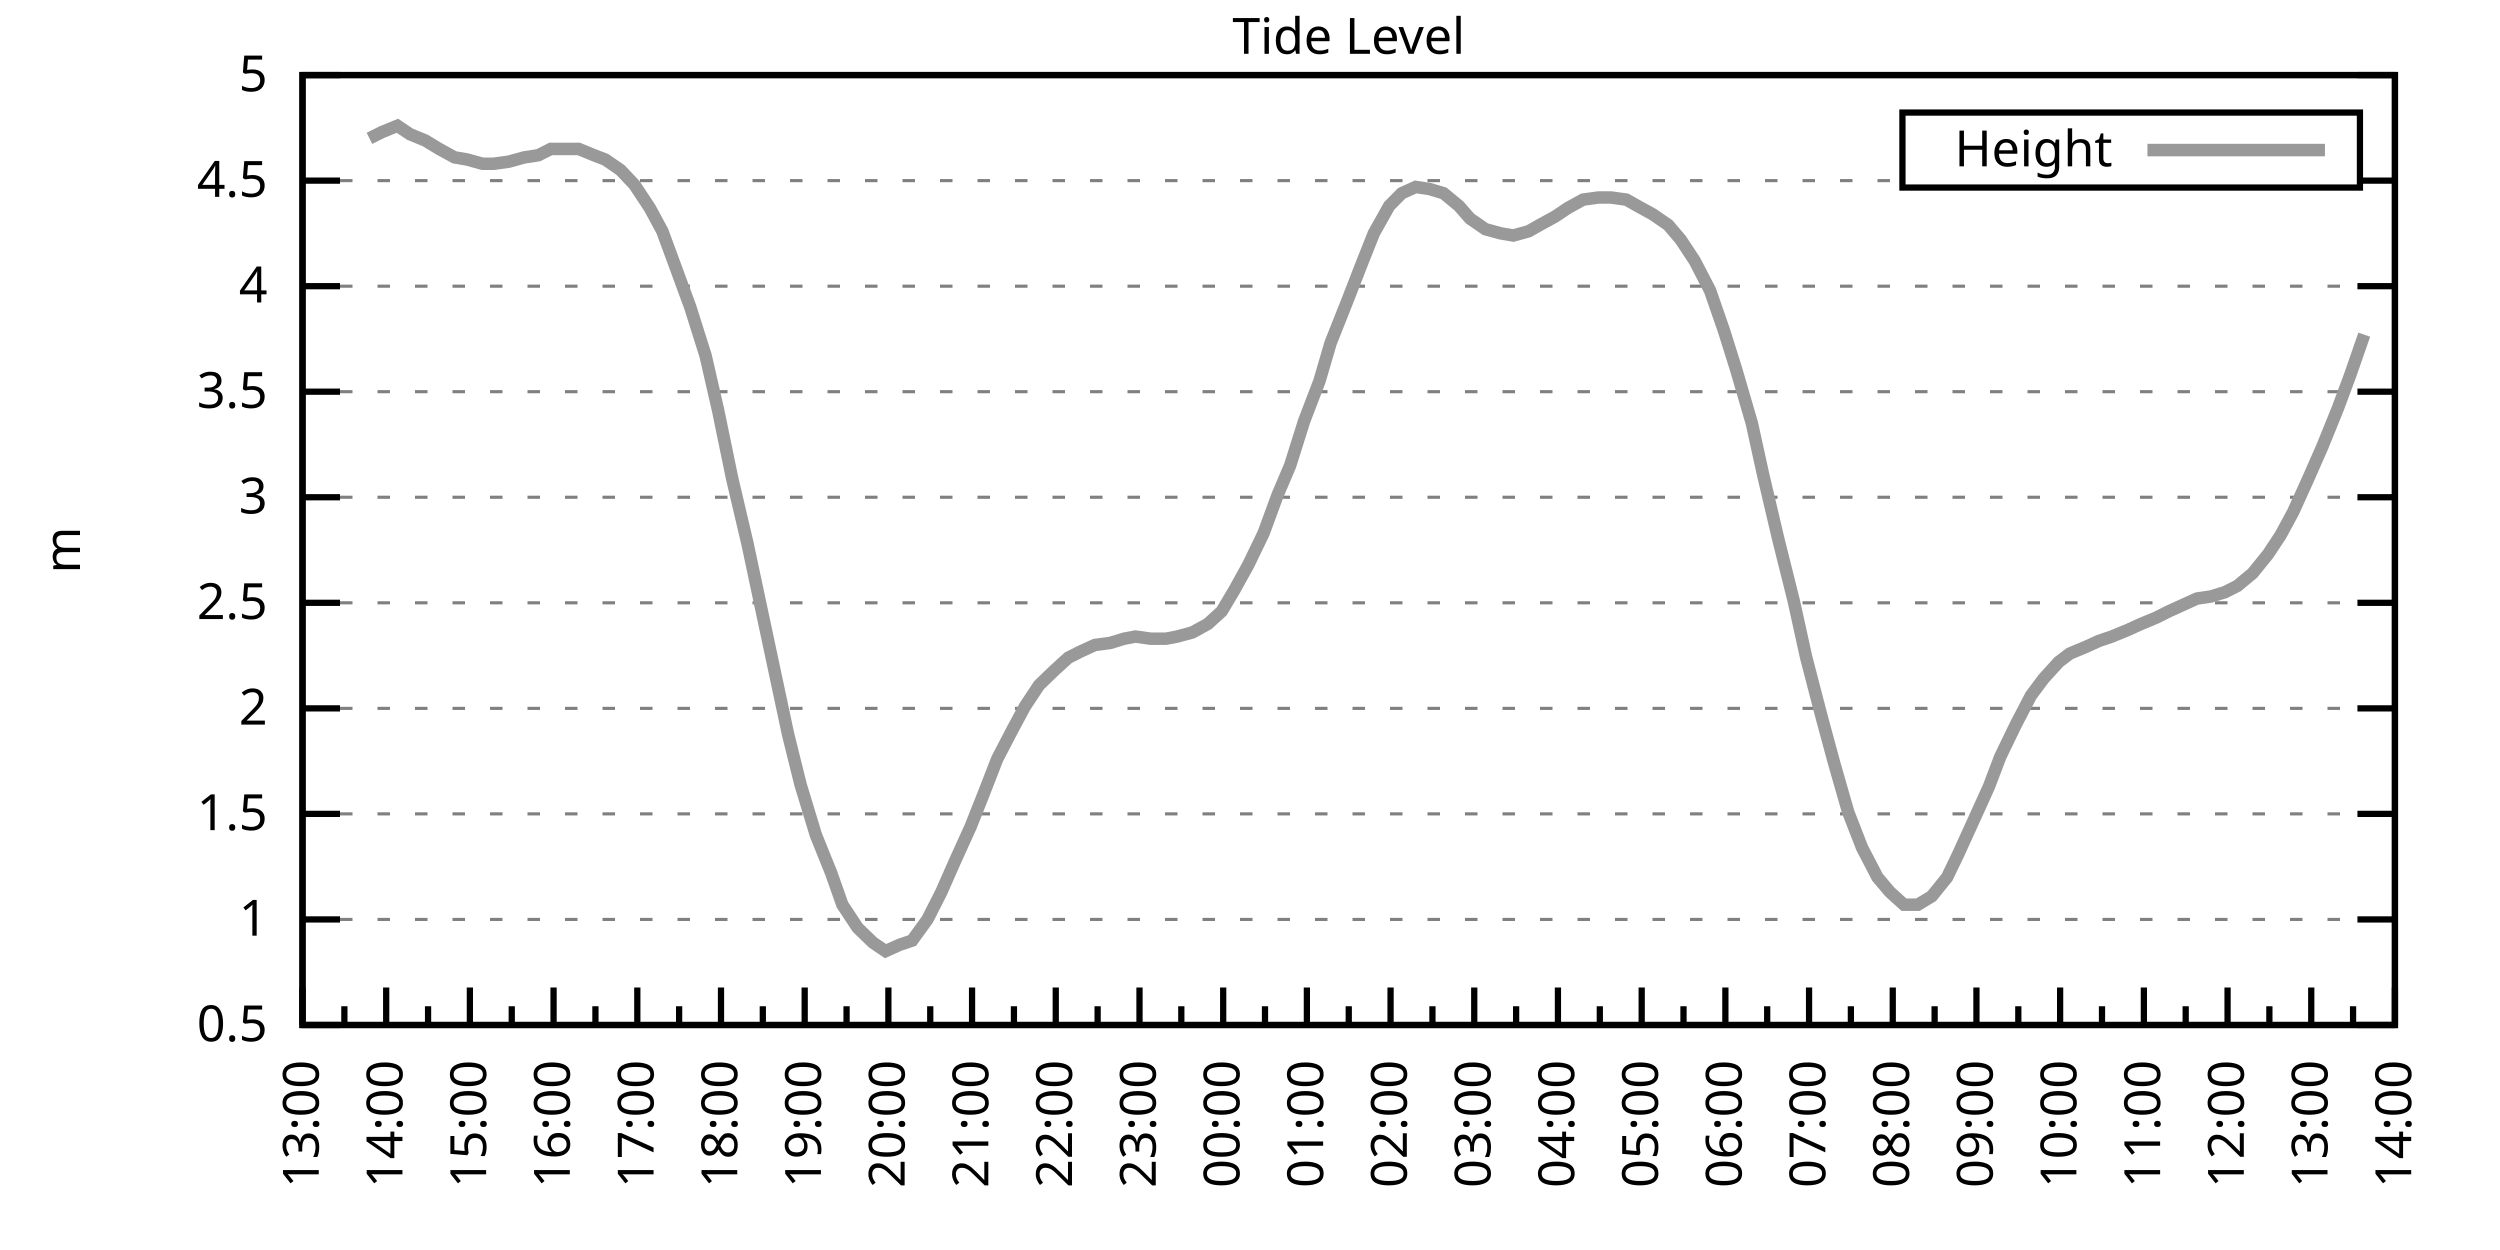
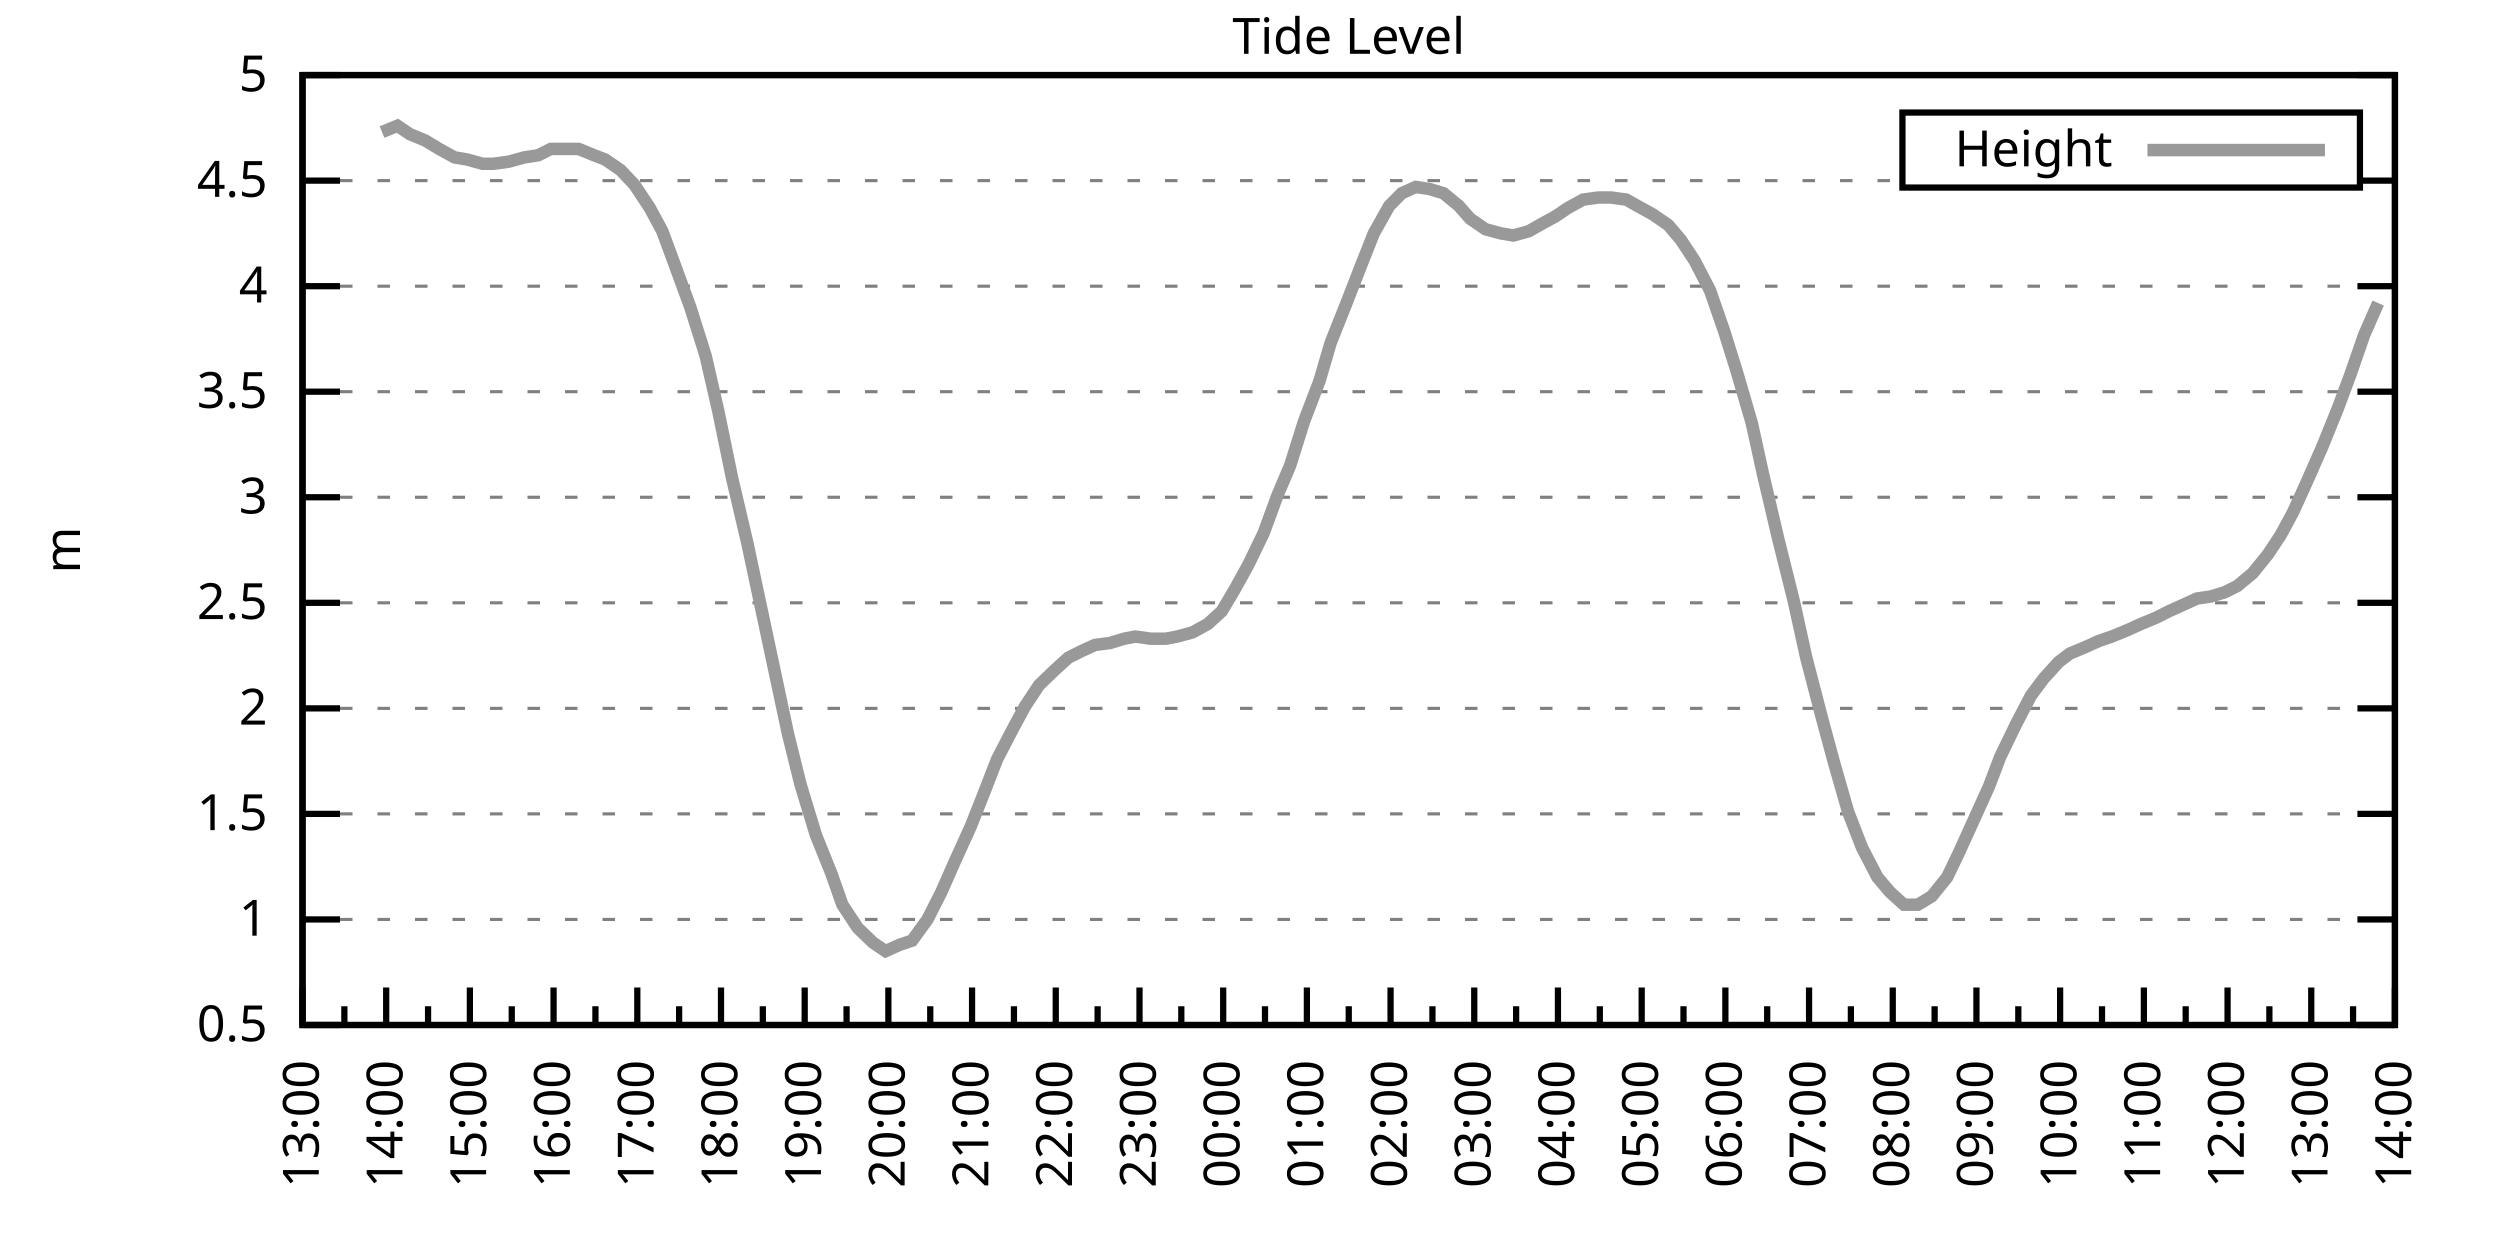
<svg xmlns="http://www.w3.org/2000/svg" xmlns:xlink="http://www.w3.org/1999/xlink" width="400" height="200" viewBox="0 0 400 200">
  <g id="gnuplot_canvas">
    <rect x="0" y="0" width="400" height="200" fill="none" />
    <defs>
      <circle id="gpDot" r="0.5" stroke-width="0.5" stroke="currentColor" />
      <path id="gpPt0" stroke-width="0.333" stroke="currentColor" d="M-1,0 h2 M0,-1 v2" />
      <path id="gpPt1" stroke-width="0.333" stroke="currentColor" d="M-1,-1 L1,1 M1,-1 L-1,1" />
      <path id="gpPt2" stroke-width="0.333" stroke="currentColor" d="M-1,0 L1,0 M0,-1 L0,1 M-1,-1 L1,1 M-1,1 L1,-1" />
      <rect id="gpPt3" stroke-width="0.333" stroke="currentColor" x="-1" y="-1" width="2" height="2" />
      <rect id="gpPt4" stroke-width="0.333" stroke="currentColor" fill="currentColor" x="-1" y="-1" width="2" height="2" />
      <circle id="gpPt5" stroke-width="0.333" stroke="currentColor" cx="0" cy="0" r="1" />
      <use xlink:href="#gpPt5" id="gpPt6" fill="currentColor" stroke="none" />
      <path id="gpPt7" stroke-width="0.333" stroke="currentColor" d="M0,-1.33 L-1.33,0.67 L1.33,0.67 z" />
      <use xlink:href="#gpPt7" id="gpPt8" fill="currentColor" stroke="none" />
      <use xlink:href="#gpPt7" id="gpPt9" stroke="currentColor" transform="rotate(180)" />
      <use xlink:href="#gpPt9" id="gpPt10" fill="currentColor" stroke="none" />
      <use xlink:href="#gpPt3" id="gpPt11" stroke="currentColor" transform="rotate(45)" />
      <use xlink:href="#gpPt11" id="gpPt12" fill="currentColor" stroke="none" />
      <path id="gpPt13" stroke-width="0.333" stroke="currentColor" d="M0,1.330 L1.265,0.411 L0.782,-1.067 L-0.782,-1.076 L-1.265,0.411 z" />
      <use xlink:href="#gpPt13" id="gpPt14" fill="currentColor" stroke="none" />
      <filter id="textbox" filterUnits="objectBoundingBox" x="0" y="0" height="1" width="1">
        <feFlood flood-color="white" flood-opacity="1" result="bgnd" />
        <feComposite in="SourceGraphic" in2="bgnd" operator="atop" />
      </filter>
      <filter id="greybox" filterUnits="objectBoundingBox" x="0" y="0" height="1" width="1">
        <feFlood flood-color="lightgrey" flood-opacity="1" result="grey" />
        <feComposite in="SourceGraphic" in2="grey" operator="atop" />
      </filter>
    </defs>
    <g fill="none" color="white" stroke="currentColor" stroke-width="1.00" stroke-linecap="butt" stroke-linejoin="miter">
</g>
    <g fill="none" color="black" stroke="currentColor" stroke-width="1.00" stroke-linecap="butt" stroke-linejoin="miter">
      <g stroke="none" shape-rendering="crispEdges">
        <polygon fill="rgb(255, 255, 255)" points="48.40,164.00 383.18,164.00 383.18,12.02 48.40,12.02 " />
      </g>
    </g>
    <g fill="none" color="black" stroke="currentColor" stroke-width="1.00" stroke-linecap="butt" stroke-linejoin="miter">
</g>
    <g fill="none" color="black" stroke="black" stroke-width="0.50" stroke-linecap="butt" stroke-linejoin="miter">
</g>
    <g fill="none" color="gray" stroke="currentColor" stroke-width="0.50" stroke-linecap="butt" stroke-linejoin="miter">
      <path stroke="gray" stroke-dasharray="2,4" class="gridline" d="M48.40,164.00 L383.19,164.00  " />
    </g>
    <g fill="none" color="gray" stroke="gray" stroke-width="1.00" stroke-linecap="butt" stroke-linejoin="miter">
</g>
    <g fill="none" color="black" stroke="currentColor" stroke-width="1.00" stroke-linecap="butt" stroke-linejoin="miter">
      <path stroke="black" d="M48.40,164.00 L54.40,164.00 M383.19,164.00 L377.19,164.00  " />
      <g transform="translate(42.80,166.60)" stroke="none" fill="black" font-family="Sans" font-size="8.00" text-anchor="end">
        <text>
          <tspan font-family="Sans"> 0.5</tspan>
        </text>
      </g>
    </g>
    <g fill="none" color="black" stroke="currentColor" stroke-width="1.00" stroke-linecap="butt" stroke-linejoin="miter">
</g>
    <g fill="none" color="black" stroke="black" stroke-width="0.50" stroke-linecap="butt" stroke-linejoin="miter">
</g>
    <g fill="none" color="gray" stroke="currentColor" stroke-width="0.50" stroke-linecap="butt" stroke-linejoin="miter">
      <path stroke="gray" stroke-dasharray="2,4" class="gridline" d="M48.40,147.11 L383.19,147.11  " />
    </g>
    <g fill="none" color="gray" stroke="gray" stroke-width="1.00" stroke-linecap="butt" stroke-linejoin="miter">
</g>
    <g fill="none" color="black" stroke="currentColor" stroke-width="1.00" stroke-linecap="butt" stroke-linejoin="miter">
      <path stroke="black" d="M48.40,147.11 L54.40,147.11 M383.19,147.11 L377.19,147.11  " />
      <g transform="translate(42.80,149.71)" stroke="none" fill="black" font-family="Sans" font-size="8.00" text-anchor="end">
        <text>
          <tspan font-family="Sans"> 1</tspan>
        </text>
      </g>
    </g>
    <g fill="none" color="black" stroke="currentColor" stroke-width="1.00" stroke-linecap="butt" stroke-linejoin="miter">
</g>
    <g fill="none" color="black" stroke="black" stroke-width="0.50" stroke-linecap="butt" stroke-linejoin="miter">
</g>
    <g fill="none" color="gray" stroke="currentColor" stroke-width="0.50" stroke-linecap="butt" stroke-linejoin="miter">
      <path stroke="gray" stroke-dasharray="2,4" class="gridline" d="M48.40,130.22 L383.19,130.22  " />
    </g>
    <g fill="none" color="gray" stroke="gray" stroke-width="1.00" stroke-linecap="butt" stroke-linejoin="miter">
</g>
    <g fill="none" color="black" stroke="currentColor" stroke-width="1.00" stroke-linecap="butt" stroke-linejoin="miter">
      <path stroke="black" d="M48.40,130.22 L54.40,130.22 M383.19,130.22 L377.19,130.22  " />
      <g transform="translate(42.80,132.82)" stroke="none" fill="black" font-family="Sans" font-size="8.00" text-anchor="end">
        <text>
          <tspan font-family="Sans"> 1.5</tspan>
        </text>
      </g>
    </g>
    <g fill="none" color="black" stroke="currentColor" stroke-width="1.00" stroke-linecap="butt" stroke-linejoin="miter">
</g>
    <g fill="none" color="black" stroke="black" stroke-width="0.50" stroke-linecap="butt" stroke-linejoin="miter">
</g>
    <g fill="none" color="gray" stroke="currentColor" stroke-width="0.50" stroke-linecap="butt" stroke-linejoin="miter">
      <path stroke="gray" stroke-dasharray="2,4" class="gridline" d="M48.40,113.34 L383.19,113.34  " />
    </g>
    <g fill="none" color="gray" stroke="gray" stroke-width="1.00" stroke-linecap="butt" stroke-linejoin="miter">
</g>
    <g fill="none" color="black" stroke="currentColor" stroke-width="1.00" stroke-linecap="butt" stroke-linejoin="miter">
      <path stroke="black" d="M48.40,113.34 L54.40,113.34 M383.19,113.34 L377.19,113.34  " />
      <g transform="translate(42.80,115.94)" stroke="none" fill="black" font-family="Sans" font-size="8.00" text-anchor="end">
        <text>
          <tspan font-family="Sans"> 2</tspan>
        </text>
      </g>
    </g>
    <g fill="none" color="black" stroke="currentColor" stroke-width="1.00" stroke-linecap="butt" stroke-linejoin="miter">
</g>
    <g fill="none" color="black" stroke="black" stroke-width="0.50" stroke-linecap="butt" stroke-linejoin="miter">
</g>
    <g fill="none" color="gray" stroke="currentColor" stroke-width="0.50" stroke-linecap="butt" stroke-linejoin="miter">
      <path stroke="gray" stroke-dasharray="2,4" class="gridline" d="M48.40,96.45 L383.19,96.45  " />
    </g>
    <g fill="none" color="gray" stroke="gray" stroke-width="1.00" stroke-linecap="butt" stroke-linejoin="miter">
</g>
    <g fill="none" color="black" stroke="currentColor" stroke-width="1.00" stroke-linecap="butt" stroke-linejoin="miter">
      <path stroke="black" d="M48.40,96.45 L54.40,96.45 M383.19,96.45 L377.19,96.45  " />
      <g transform="translate(42.80,99.05)" stroke="none" fill="black" font-family="Sans" font-size="8.00" text-anchor="end">
        <text>
          <tspan font-family="Sans"> 2.5</tspan>
        </text>
      </g>
    </g>
    <g fill="none" color="black" stroke="currentColor" stroke-width="1.00" stroke-linecap="butt" stroke-linejoin="miter">
</g>
    <g fill="none" color="black" stroke="black" stroke-width="0.50" stroke-linecap="butt" stroke-linejoin="miter">
</g>
    <g fill="none" color="gray" stroke="currentColor" stroke-width="0.50" stroke-linecap="butt" stroke-linejoin="miter">
      <path stroke="gray" stroke-dasharray="2,4" class="gridline" d="M48.40,79.56 L383.19,79.56  " />
    </g>
    <g fill="none" color="gray" stroke="gray" stroke-width="1.00" stroke-linecap="butt" stroke-linejoin="miter">
</g>
    <g fill="none" color="black" stroke="currentColor" stroke-width="1.00" stroke-linecap="butt" stroke-linejoin="miter">
      <path stroke="black" d="M48.40,79.56 L54.40,79.56 M383.19,79.56 L377.19,79.56  " />
      <g transform="translate(42.80,82.16)" stroke="none" fill="black" font-family="Sans" font-size="8.00" text-anchor="end">
        <text>
          <tspan font-family="Sans"> 3</tspan>
        </text>
      </g>
    </g>
    <g fill="none" color="black" stroke="currentColor" stroke-width="1.00" stroke-linecap="butt" stroke-linejoin="miter">
</g>
    <g fill="none" color="black" stroke="black" stroke-width="0.50" stroke-linecap="butt" stroke-linejoin="miter">
</g>
    <g fill="none" color="gray" stroke="currentColor" stroke-width="0.50" stroke-linecap="butt" stroke-linejoin="miter">
      <path stroke="gray" stroke-dasharray="2,4" class="gridline" d="M48.40,62.67 L383.19,62.67  " />
    </g>
    <g fill="none" color="gray" stroke="gray" stroke-width="1.00" stroke-linecap="butt" stroke-linejoin="miter">
</g>
    <g fill="none" color="black" stroke="currentColor" stroke-width="1.00" stroke-linecap="butt" stroke-linejoin="miter">
      <path stroke="black" d="M48.40,62.67 L54.40,62.67 M383.19,62.67 L377.19,62.67  " />
      <g transform="translate(42.80,65.27)" stroke="none" fill="black" font-family="Sans" font-size="8.00" text-anchor="end">
        <text>
          <tspan font-family="Sans"> 3.5</tspan>
        </text>
      </g>
    </g>
    <g fill="none" color="black" stroke="currentColor" stroke-width="1.00" stroke-linecap="butt" stroke-linejoin="miter">
</g>
    <g fill="none" color="black" stroke="black" stroke-width="0.50" stroke-linecap="butt" stroke-linejoin="miter">
</g>
    <g fill="none" color="gray" stroke="currentColor" stroke-width="0.50" stroke-linecap="butt" stroke-linejoin="miter">
      <path stroke="gray" stroke-dasharray="2,4" class="gridline" d="M48.40,45.79 L383.19,45.79  " />
    </g>
    <g fill="none" color="gray" stroke="gray" stroke-width="1.00" stroke-linecap="butt" stroke-linejoin="miter">
</g>
    <g fill="none" color="black" stroke="currentColor" stroke-width="1.00" stroke-linecap="butt" stroke-linejoin="miter">
      <path stroke="black" d="M48.40,45.79 L54.40,45.79 M383.19,45.79 L377.19,45.79  " />
      <g transform="translate(42.80,48.39)" stroke="none" fill="black" font-family="Sans" font-size="8.00" text-anchor="end">
        <text>
          <tspan font-family="Sans"> 4</tspan>
        </text>
      </g>
    </g>
    <g fill="none" color="black" stroke="currentColor" stroke-width="1.00" stroke-linecap="butt" stroke-linejoin="miter">
</g>
    <g fill="none" color="black" stroke="black" stroke-width="0.50" stroke-linecap="butt" stroke-linejoin="miter">
</g>
    <g fill="none" color="gray" stroke="currentColor" stroke-width="0.50" stroke-linecap="butt" stroke-linejoin="miter">
      <path stroke="gray" stroke-dasharray="2,4" class="gridline" d="M48.40,28.90 L304.39,28.90 M377.59,28.90 L383.19,28.90  " />
    </g>
    <g fill="none" color="gray" stroke="gray" stroke-width="1.00" stroke-linecap="butt" stroke-linejoin="miter">
</g>
    <g fill="none" color="black" stroke="currentColor" stroke-width="1.00" stroke-linecap="butt" stroke-linejoin="miter">
      <path stroke="black" d="M48.40,28.90 L54.40,28.90 M383.19,28.90 L377.19,28.90  " />
      <g transform="translate(42.80,31.50)" stroke="none" fill="black" font-family="Sans" font-size="8.00" text-anchor="end">
        <text>
          <tspan font-family="Sans"> 4.5</tspan>
        </text>
      </g>
    </g>
    <g fill="none" color="black" stroke="currentColor" stroke-width="1.00" stroke-linecap="butt" stroke-linejoin="miter">
</g>
    <g fill="none" color="black" stroke="black" stroke-width="0.50" stroke-linecap="butt" stroke-linejoin="miter">
</g>
    <g fill="none" color="gray" stroke="currentColor" stroke-width="0.50" stroke-linecap="butt" stroke-linejoin="miter">
      <path stroke="gray" stroke-dasharray="2,4" class="gridline" d="M48.40,12.01 L383.19,12.01  " />
    </g>
    <g fill="none" color="gray" stroke="gray" stroke-width="1.00" stroke-linecap="butt" stroke-linejoin="miter">
</g>
    <g fill="none" color="black" stroke="currentColor" stroke-width="1.00" stroke-linecap="butt" stroke-linejoin="miter">
      <path stroke="black" d="M48.40,12.01 L54.40,12.01 M383.19,12.01 L377.19,12.01  " />
      <g transform="translate(42.80,14.61)" stroke="none" fill="black" font-family="Sans" font-size="8.00" text-anchor="end">
        <text>
          <tspan font-family="Sans"> 5</tspan>
        </text>
      </g>
    </g>
    <g fill="none" color="black" stroke="currentColor" stroke-width="1.00" stroke-linecap="butt" stroke-linejoin="miter">
      <path stroke="black" d="M48.40,164.00 L48.40,158.00  " />
      <g transform="translate(51.00,169.60) rotate(270)" stroke="none" fill="black" font-family="Sans" font-size="8.00" text-anchor="end">
        <text>
          <tspan font-family="Sans">13:00</tspan>
        </text>
      </g>
    </g>
    <g fill="none" color="black" stroke="currentColor" stroke-width="1.00" stroke-linecap="butt" stroke-linejoin="miter">
      <path stroke="black" d="M55.10,164.00 L55.10,161.00 M61.79,164.00 L61.79,158.00  " />
      <g transform="translate(64.39,169.60) rotate(270)" stroke="none" fill="black" font-family="Sans" font-size="8.00" text-anchor="end">
        <text>
          <tspan font-family="Sans">14:00</tspan>
        </text>
      </g>
    </g>
    <g fill="none" color="black" stroke="currentColor" stroke-width="1.00" stroke-linecap="butt" stroke-linejoin="miter">
      <path stroke="black" d="M68.49,164.00 L68.49,161.00 M75.18,164.00 L75.18,158.00  " />
      <g transform="translate(77.78,169.60) rotate(270)" stroke="none" fill="black" font-family="Sans" font-size="8.00" text-anchor="end">
        <text>
          <tspan font-family="Sans">15:00</tspan>
        </text>
      </g>
    </g>
    <g fill="none" color="black" stroke="currentColor" stroke-width="1.00" stroke-linecap="butt" stroke-linejoin="miter">
      <path stroke="black" d="M81.88,164.00 L81.88,161.00 M88.57,164.00 L88.57,158.00  " />
      <g transform="translate(91.17,169.60) rotate(270)" stroke="none" fill="black" font-family="Sans" font-size="8.00" text-anchor="end">
        <text>
          <tspan font-family="Sans">16:00</tspan>
        </text>
      </g>
    </g>
    <g fill="none" color="black" stroke="currentColor" stroke-width="1.00" stroke-linecap="butt" stroke-linejoin="miter">
      <path stroke="black" d="M95.27,164.00 L95.27,161.00 M101.97,164.00 L101.97,158.00  " />
      <g transform="translate(104.57,169.60) rotate(270)" stroke="none" fill="black" font-family="Sans" font-size="8.00" text-anchor="end">
        <text>
          <tspan font-family="Sans">17:00</tspan>
        </text>
      </g>
    </g>
    <g fill="none" color="black" stroke="currentColor" stroke-width="1.00" stroke-linecap="butt" stroke-linejoin="miter">
      <path stroke="black" d="M108.66,164.00 L108.66,161.00 M115.36,164.00 L115.36,158.00  " />
      <g transform="translate(117.96,169.60) rotate(270)" stroke="none" fill="black" font-family="Sans" font-size="8.00" text-anchor="end">
        <text>
          <tspan font-family="Sans">18:00</tspan>
        </text>
      </g>
    </g>
    <g fill="none" color="black" stroke="currentColor" stroke-width="1.00" stroke-linecap="butt" stroke-linejoin="miter">
      <path stroke="black" d="M122.05,164.00 L122.05,161.00 M128.75,164.00 L128.75,158.00  " />
      <g transform="translate(131.35,169.60) rotate(270)" stroke="none" fill="black" font-family="Sans" font-size="8.00" text-anchor="end">
        <text>
          <tspan font-family="Sans">19:00</tspan>
        </text>
      </g>
    </g>
    <g fill="none" color="black" stroke="currentColor" stroke-width="1.00" stroke-linecap="butt" stroke-linejoin="miter">
      <path stroke="black" d="M135.45,164.00 L135.45,161.00 M142.14,164.00 L142.14,158.00  " />
      <g transform="translate(144.74,169.60) rotate(270)" stroke="none" fill="black" font-family="Sans" font-size="8.00" text-anchor="end">
        <text>
          <tspan font-family="Sans">20:00</tspan>
        </text>
      </g>
    </g>
    <g fill="none" color="black" stroke="currentColor" stroke-width="1.00" stroke-linecap="butt" stroke-linejoin="miter">
      <path stroke="black" d="M148.84,164.00 L148.84,161.00 M155.53,164.00 L155.53,158.00  " />
      <g transform="translate(158.13,169.60) rotate(270)" stroke="none" fill="black" font-family="Sans" font-size="8.00" text-anchor="end">
        <text>
          <tspan font-family="Sans">21:00</tspan>
        </text>
      </g>
    </g>
    <g fill="none" color="black" stroke="currentColor" stroke-width="1.00" stroke-linecap="butt" stroke-linejoin="miter">
      <path stroke="black" d="M162.23,164.00 L162.23,161.00 M168.92,164.00 L168.92,158.00  " />
      <g transform="translate(171.52,169.60) rotate(270)" stroke="none" fill="black" font-family="Sans" font-size="8.00" text-anchor="end">
        <text>
          <tspan font-family="Sans">22:00</tspan>
        </text>
      </g>
    </g>
    <g fill="none" color="black" stroke="currentColor" stroke-width="1.00" stroke-linecap="butt" stroke-linejoin="miter">
      <path stroke="black" d="M175.62,164.00 L175.62,161.00 M182.32,164.00 L182.32,158.00  " />
      <g transform="translate(184.92,169.60) rotate(270)" stroke="none" fill="black" font-family="Sans" font-size="8.00" text-anchor="end">
        <text>
          <tspan font-family="Sans">23:00</tspan>
        </text>
      </g>
    </g>
    <g fill="none" color="black" stroke="currentColor" stroke-width="1.00" stroke-linecap="butt" stroke-linejoin="miter">
      <path stroke="black" d="M189.01,164.00 L189.01,161.00 M195.71,164.00 L195.71,158.00  " />
      <g transform="translate(198.31,169.60) rotate(270)" stroke="none" fill="black" font-family="Sans" font-size="8.00" text-anchor="end">
        <text>
          <tspan font-family="Sans">00:00</tspan>
        </text>
      </g>
    </g>
    <g fill="none" color="black" stroke="currentColor" stroke-width="1.00" stroke-linecap="butt" stroke-linejoin="miter">
      <path stroke="black" d="M202.40,164.00 L202.40,161.00 M209.10,164.00 L209.10,158.00  " />
      <g transform="translate(211.70,169.60) rotate(270)" stroke="none" fill="black" font-family="Sans" font-size="8.00" text-anchor="end">
        <text>
          <tspan font-family="Sans">01:00</tspan>
        </text>
      </g>
    </g>
    <g fill="none" color="black" stroke="currentColor" stroke-width="1.00" stroke-linecap="butt" stroke-linejoin="miter">
      <path stroke="black" d="M215.80,164.00 L215.80,161.00 M222.49,164.00 L222.49,158.00  " />
      <g transform="translate(225.09,169.60) rotate(270)" stroke="none" fill="black" font-family="Sans" font-size="8.00" text-anchor="end">
        <text>
          <tspan font-family="Sans">02:00</tspan>
        </text>
      </g>
    </g>
    <g fill="none" color="black" stroke="currentColor" stroke-width="1.00" stroke-linecap="butt" stroke-linejoin="miter">
      <path stroke="black" d="M229.19,164.00 L229.19,161.00 M235.88,164.00 L235.88,158.00  " />
      <g transform="translate(238.48,169.60) rotate(270)" stroke="none" fill="black" font-family="Sans" font-size="8.00" text-anchor="end">
        <text>
          <tspan font-family="Sans">03:00</tspan>
        </text>
      </g>
    </g>
    <g fill="none" color="black" stroke="currentColor" stroke-width="1.00" stroke-linecap="butt" stroke-linejoin="miter">
      <path stroke="black" d="M242.58,164.00 L242.58,161.00 M249.27,164.00 L249.27,158.00  " />
      <g transform="translate(251.87,169.60) rotate(270)" stroke="none" fill="black" font-family="Sans" font-size="8.00" text-anchor="end">
        <text>
          <tspan font-family="Sans">04:00</tspan>
        </text>
      </g>
    </g>
    <g fill="none" color="black" stroke="currentColor" stroke-width="1.00" stroke-linecap="butt" stroke-linejoin="miter">
      <path stroke="black" d="M255.97,164.00 L255.97,161.00 M262.67,164.00 L262.67,158.00  " />
      <g transform="translate(265.27,169.60) rotate(270)" stroke="none" fill="black" font-family="Sans" font-size="8.00" text-anchor="end">
        <text>
          <tspan font-family="Sans">05:00</tspan>
        </text>
      </g>
    </g>
    <g fill="none" color="black" stroke="currentColor" stroke-width="1.00" stroke-linecap="butt" stroke-linejoin="miter">
      <path stroke="black" d="M269.36,164.00 L269.36,161.00 M276.06,164.00 L276.06,158.00  " />
      <g transform="translate(278.66,169.60) rotate(270)" stroke="none" fill="black" font-family="Sans" font-size="8.00" text-anchor="end">
        <text>
          <tspan font-family="Sans">06:00</tspan>
        </text>
      </g>
    </g>
    <g fill="none" color="black" stroke="currentColor" stroke-width="1.00" stroke-linecap="butt" stroke-linejoin="miter">
      <path stroke="black" d="M282.75,164.00 L282.75,161.00 M289.45,164.00 L289.45,158.00  " />
      <g transform="translate(292.05,169.60) rotate(270)" stroke="none" fill="black" font-family="Sans" font-size="8.00" text-anchor="end">
        <text>
          <tspan font-family="Sans">07:00</tspan>
        </text>
      </g>
    </g>
    <g fill="none" color="black" stroke="currentColor" stroke-width="1.00" stroke-linecap="butt" stroke-linejoin="miter">
      <path stroke="black" d="M296.14,164.00 L296.14,161.00 M302.84,164.00 L302.84,158.00  " />
      <g transform="translate(305.44,169.60) rotate(270)" stroke="none" fill="black" font-family="Sans" font-size="8.00" text-anchor="end">
        <text>
          <tspan font-family="Sans">08:00</tspan>
        </text>
      </g>
    </g>
    <g fill="none" color="black" stroke="currentColor" stroke-width="1.00" stroke-linecap="butt" stroke-linejoin="miter">
      <path stroke="black" d="M309.54,164.00 L309.54,161.00 M316.23,164.00 L316.23,158.00  " />
      <g transform="translate(318.83,169.60) rotate(270)" stroke="none" fill="black" font-family="Sans" font-size="8.00" text-anchor="end">
        <text>
          <tspan font-family="Sans">09:00</tspan>
        </text>
      </g>
    </g>
    <g fill="none" color="black" stroke="currentColor" stroke-width="1.00" stroke-linecap="butt" stroke-linejoin="miter">
      <path stroke="black" d="M322.93,164.00 L322.93,161.00 M329.62,164.00 L329.62,158.00  " />
      <g transform="translate(332.22,169.60) rotate(270)" stroke="none" fill="black" font-family="Sans" font-size="8.00" text-anchor="end">
        <text>
          <tspan font-family="Sans">10:00</tspan>
        </text>
      </g>
    </g>
    <g fill="none" color="black" stroke="currentColor" stroke-width="1.00" stroke-linecap="butt" stroke-linejoin="miter">
      <path stroke="black" d="M336.32,164.00 L336.32,161.00 M343.02,164.00 L343.02,158.00  " />
      <g transform="translate(345.62,169.60) rotate(270)" stroke="none" fill="black" font-family="Sans" font-size="8.00" text-anchor="end">
        <text>
          <tspan font-family="Sans">11:00</tspan>
        </text>
      </g>
    </g>
    <g fill="none" color="black" stroke="currentColor" stroke-width="1.00" stroke-linecap="butt" stroke-linejoin="miter">
      <path stroke="black" d="M349.71,164.00 L349.71,161.00 M356.41,164.00 L356.41,158.00  " />
      <g transform="translate(359.01,169.60) rotate(270)" stroke="none" fill="black" font-family="Sans" font-size="8.00" text-anchor="end">
        <text>
          <tspan font-family="Sans">12:00</tspan>
        </text>
      </g>
    </g>
    <g fill="none" color="black" stroke="currentColor" stroke-width="1.00" stroke-linecap="butt" stroke-linejoin="miter">
      <path stroke="black" d="M363.10,164.00 L363.10,161.00 M369.80,164.00 L369.80,158.00  " />
      <g transform="translate(372.40,169.60) rotate(270)" stroke="none" fill="black" font-family="Sans" font-size="8.00" text-anchor="end">
        <text>
          <tspan font-family="Sans">13:00</tspan>
        </text>
      </g>
    </g>
    <g fill="none" color="black" stroke="currentColor" stroke-width="1.00" stroke-linecap="butt" stroke-linejoin="miter">
      <path stroke="black" d="M376.49,164.00 L376.49,161.00 M383.19,164.00 L383.19,158.00  " />
      <g transform="translate(385.79,169.60) rotate(270)" stroke="none" fill="black" font-family="Sans" font-size="8.00" text-anchor="end">
        <text>
          <tspan font-family="Sans">14:00</tspan>
        </text>
      </g>
    </g>
    <g fill="none" color="black" stroke="currentColor" stroke-width="1.00" stroke-linecap="butt" stroke-linejoin="miter">
</g>
    <g fill="none" color="black" stroke="currentColor" stroke-width="1.00" stroke-linecap="butt" stroke-linejoin="miter">
      <path stroke="black" d="M48.40,12.01 L48.40,164.00 L383.19,164.00 L383.19,12.01 L48.40,12.01 Z  " />
    </g>
    <g fill="none" color="black" stroke="currentColor" stroke-width="1.00" stroke-linecap="butt" stroke-linejoin="miter">
      <g transform="translate(12.80,88.01) rotate(270)" stroke="none" fill="black" font-family="Sans" font-size="8.00" text-anchor="middle">
        <text>
          <tspan font-family="Sans">m</tspan>
        </text>
      </g>
    </g>
    <g fill="none" color="black" stroke="currentColor" stroke-width="1.00" stroke-linecap="butt" stroke-linejoin="miter">
</g>
    <g fill="none" color="black" stroke="currentColor" stroke-width="1.00" stroke-linecap="butt" stroke-linejoin="miter">
      <path stroke="black" d="M304.39,30.01 L304.39,18.01 L377.59,18.01 L377.59,30.01 L304.39,30.01 Z  " />
    </g>
    <g id="Tide_level_plot_1">
      <g fill="none" color="white" stroke="black" stroke-width="2.00" stroke-linecap="butt" stroke-linejoin="miter">
</g>
      <g fill="none" color="black" stroke="currentColor" stroke-width="2.00" stroke-linecap="butt" stroke-linejoin="miter">
        <g transform="translate(337.99,26.61)" stroke="none" fill="black" font-family="Sans" font-size="8.00" text-anchor="end">
          <text>
            <tspan font-family="Sans">Height</tspan>
          </text>
        </g>
      </g>
      <g fill="none" color="black" stroke="currentColor" stroke-width="2.00" stroke-linecap="butt" stroke-linejoin="miter">
-         <path stroke="rgb(153, 153, 153)" d="M343.59,24.01 L371.99,24.01 M59.11,22.14 L61.12,21.13 L63.58,20.12 L65.59,21.47 L68.04,22.48 L70.27,23.83   L72.73,25.18 L74.74,25.52 L77.19,26.20 L78.98,26.20 L81.43,25.86 L83.89,25.18 L86.12,24.84 L88.13,23.83   L90.58,23.83 L92.59,23.83 L95.05,24.84 L96.83,25.52 L99.29,27.21 L101.52,29.57 L103.98,33.29 L105.98,37.00   L108.22,43.08 L110.45,49.16 L112.90,56.93 L114.91,65.71 L117.14,76.52 L119.60,86.99 L121.61,96.45 L123.84,106.92   L126.07,117.39 L128.08,125.50 L130.54,133.60 L132.99,139.68 L134.78,144.75 L137.23,148.46 L139.69,150.83 L141.69,152.18   L143.93,151.17 L145.94,150.49 L148.39,147.11 L150.62,142.72 L152.85,137.66 L155.31,132.25 L157.32,127.18 L159.55,121.44   L162.01,116.71 L164.01,113.00 L166.25,109.62 L168.70,107.26 L170.93,105.23 L172.94,104.22 L175.17,103.20 L177.63,102.87   L179.86,102.19 L181.65,101.85 L184.10,102.19 L186.56,102.19 L188.34,101.85 L190.80,101.18 L193.25,99.83 L195.48,97.80   L197.49,94.42 L199.73,90.37 L202.18,85.30 L204.41,79.22 L206.42,74.49 L208.65,67.40 L211.11,60.98 L212.89,54.90   L215.57,48.15 L217.80,42.41 L219.81,37.34 L222.27,32.95 L224.28,30.92 L226.51,29.91 L228.74,30.25 L230.97,30.92   L233.43,32.95 L235.21,34.98 L237.67,36.67 L240.12,37.34 L242.13,37.68 L244.59,37.00 L246.37,35.99 L248.83,34.64   L250.84,33.29 L253.29,31.94 L255.75,31.60 L257.76,31.60 L260.21,31.94 L262.00,32.95 L264.45,34.30 L266.91,35.99   L268.92,38.35 L271.15,41.73 L273.60,46.46 L275.83,52.88 L277.84,59.30 L280.30,67.74 L282.08,75.85 L284.54,86.32   L286.99,96.11 L289.00,105.23 L291.46,114.69 L293.47,122.12 L295.70,129.89 L297.93,135.63 L300.39,140.36 L302.39,142.72   L304.63,144.75 L306.86,144.75 L309.09,143.40 L311.54,140.36 L313.33,136.64 L315.79,131.24 L318.24,125.83 L320.03,121.11   L322.48,116.04 L324.94,111.31 L326.95,108.61 L329.40,105.91 L331.19,104.56 L333.64,103.54 L335.87,102.53 L337.88,101.85   L340.34,100.84 L342.57,99.83 L345.02,98.81 L347.03,97.80 L349.26,96.79 L351.50,95.77 L353.73,95.44 L355.96,94.76   L357.97,93.75 L360.42,91.72 L362.88,88.68 L364.89,85.64 L366.90,81.93 L369.35,76.52 L371.58,71.45 L374.04,65.38   L376.05,59.97 L378.28,53.55  " />
+         <path stroke="rgb(153, 153, 153)" d="M343.59,24.01 L371.99,24.01 M61.12,21.13 L63.58,20.12 L65.59,21.47 L68.04,22.48 L70.27,23.83 L72.73,25.18   L74.74,25.52 L77.19,26.20 L78.98,26.20 L81.43,25.86 L83.89,25.18 L86.12,24.84 L88.13,23.83 L90.58,23.83   L92.59,23.83 L95.05,24.84 L96.83,25.52 L99.29,27.21 L101.52,29.57 L103.98,33.29 L105.98,37.00 L108.22,43.08   L110.45,49.16 L112.90,56.93 L114.91,65.71 L117.14,76.52 L119.60,86.99 L121.61,96.45 L123.84,106.92 L126.07,117.39   L128.08,125.50 L130.54,133.60 L132.99,139.68 L134.78,144.75 L137.23,148.46 L139.69,150.83 L141.69,152.18 L143.93,151.17   L145.94,150.49 L148.39,147.11 L150.62,142.72 L152.85,137.66 L155.31,132.25 L157.32,127.18 L159.55,121.44 L162.01,116.71   L164.01,113.00 L166.25,109.62 L168.70,107.26 L170.93,105.23 L172.94,104.22 L175.17,103.20 L177.63,102.87 L179.86,102.19   L181.65,101.85 L184.10,102.19 L186.56,102.19 L188.34,101.85 L190.80,101.18 L193.25,99.83 L195.48,97.80 L197.49,94.42   L199.73,90.37 L202.18,85.30 L204.41,79.22 L206.42,74.49 L208.65,67.40 L211.11,60.98 L212.89,54.90 L215.57,48.15   L217.80,42.41 L219.81,37.34 L222.27,32.95 L224.28,30.92 L226.51,29.91 L228.74,30.25 L230.97,30.92 L233.43,32.95   L235.21,34.98 L237.67,36.67 L240.12,37.34 L242.13,37.68 L244.59,37.00 L246.37,35.99 L248.83,34.64 L250.84,33.29   L253.29,31.94 L255.75,31.60 L257.76,31.60 L260.21,31.94 L262.00,32.95 L264.45,34.30 L266.91,35.99 L268.92,38.35   L271.15,41.73 L273.60,46.46 L275.83,52.88 L277.84,59.30 L280.30,67.74 L282.08,75.85 L284.54,86.32 L286.99,96.11   L289.00,105.23 L291.46,114.69 L293.47,122.12 L295.70,129.89 L297.93,135.63 L300.39,140.36 L302.39,142.72 L304.63,144.75   L306.86,144.75 L309.09,143.40 L311.54,140.36 L313.33,136.64 L315.79,131.24 L318.24,125.83 L320.03,121.11 L322.48,116.04   L324.94,111.31 L326.95,108.61 L329.40,105.91 L331.19,104.56 L333.64,103.54 L335.87,102.53 L337.88,101.85 L340.34,100.84   L342.57,99.83 L345.02,98.81 L347.03,97.80 L349.26,96.79 L351.50,95.77 L353.73,95.44 L355.96,94.76 L357.97,93.75   L360.42,91.72 L362.88,88.68 L364.89,85.64 L366.90,81.93 L369.35,76.52 L371.58,71.45 L374.04,65.38 L376.05,59.97   L378.28,53.55 L380.51,48.49  " />
      </g>
    </g>
    <g fill="none" color="black" stroke="currentColor" stroke-width="2.00" stroke-linecap="butt" stroke-linejoin="miter">
</g>
    <g fill="none" color="black" stroke="black" stroke-width="1.00" stroke-linecap="butt" stroke-linejoin="miter">
</g>
    <g fill="none" color="black" stroke="currentColor" stroke-width="1.00" stroke-linecap="butt" stroke-linejoin="miter">
      <path stroke="black" d="M48.40,12.01 L48.40,164.00 L383.19,164.00 L383.19,12.01 L48.40,12.01 Z  " />
    </g>
    <g fill="none" color="black" stroke="currentColor" stroke-width="1.00" stroke-linecap="butt" stroke-linejoin="miter">
      <g transform="translate(215.79,8.61)" stroke="none" fill="black" font-family="Sans" font-size="8.00" text-anchor="middle">
        <text>
          <tspan font-family="Sans">Tide Level</tspan>
        </text>
      </g>
    </g>
    <g fill="none" color="black" stroke="currentColor" stroke-width="1.00" stroke-linecap="butt" stroke-linejoin="miter">
</g>
  </g>
</svg>
